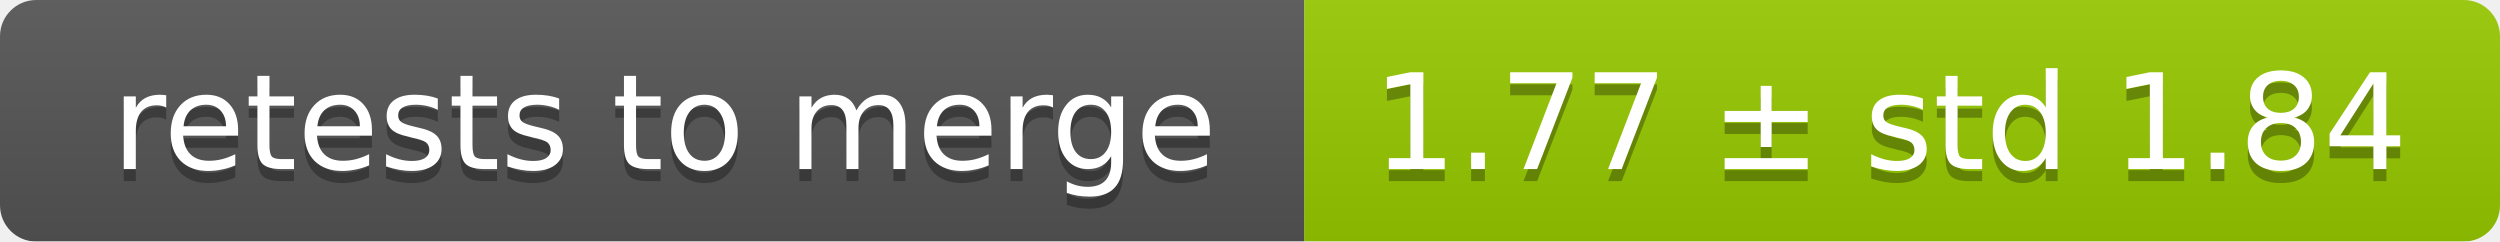
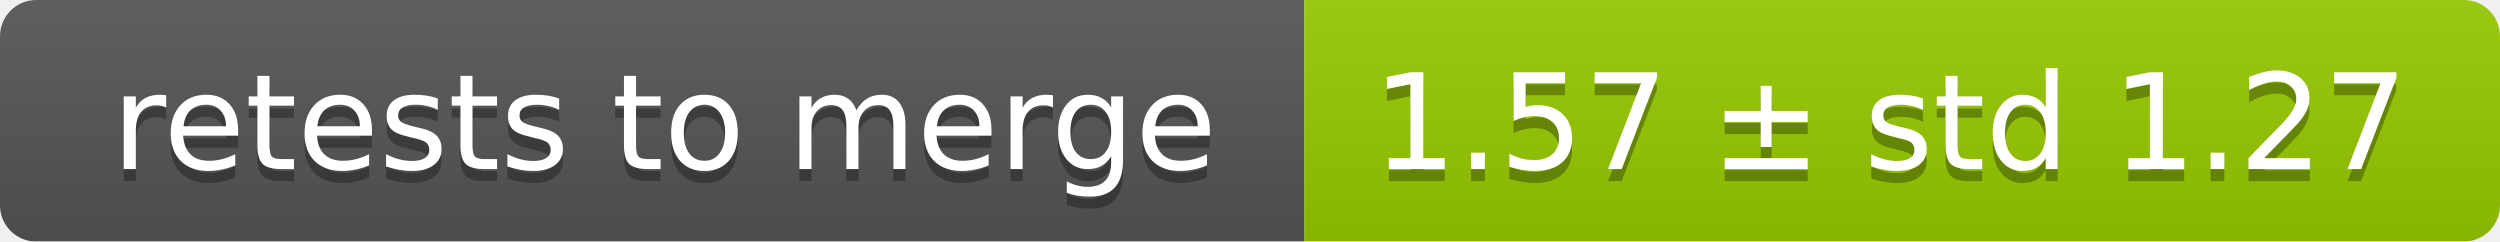
<svg xmlns="http://www.w3.org/2000/svg" width="207" height="20">
  <linearGradient id="smooth" x2="0" y2="100%">
    <stop offset="0" stop-color="#bbb" stop-opacity=".1" />
    <stop offset="1" stop-opacity=".1" />
  </linearGradient>
  <mask id="round">
    <rect width="207" height="20" rx="3" fill="#fff" />
  </mask>
  <g mask="url(#round)">
    <rect width="108" height="20" fill="#555" />
    <rect x="108" width="99" height="20" fill="#97ca00" />
    <rect width="207" height="20" fill="url(#smooth)" />
  </g>
  <g fill="#fff" text-anchor="middle" font-family="DejaVu Sans,Verdana,Geneva,sans-serif" font-size="11">
    <text x="55" y="15" fill="#010101" fill-opacity=".3">retests to merge</text>
    <text x="55" y="14">retests to merge</text>
-     <text x="156.5" y="15" fill="#010101" fill-opacity=".3">1.77 ± std 1.84</text>
-     <text x="156.5" y="14">1.77 ± std 1.84</text>
+     <text x="156.5" y="15" fill="#010101" fill-opacity=".3">1.57 ± std 1.27</text>
+     <text x="156.5" y="14">1.57 ± std 1.27</text>
  </g>
</svg>
